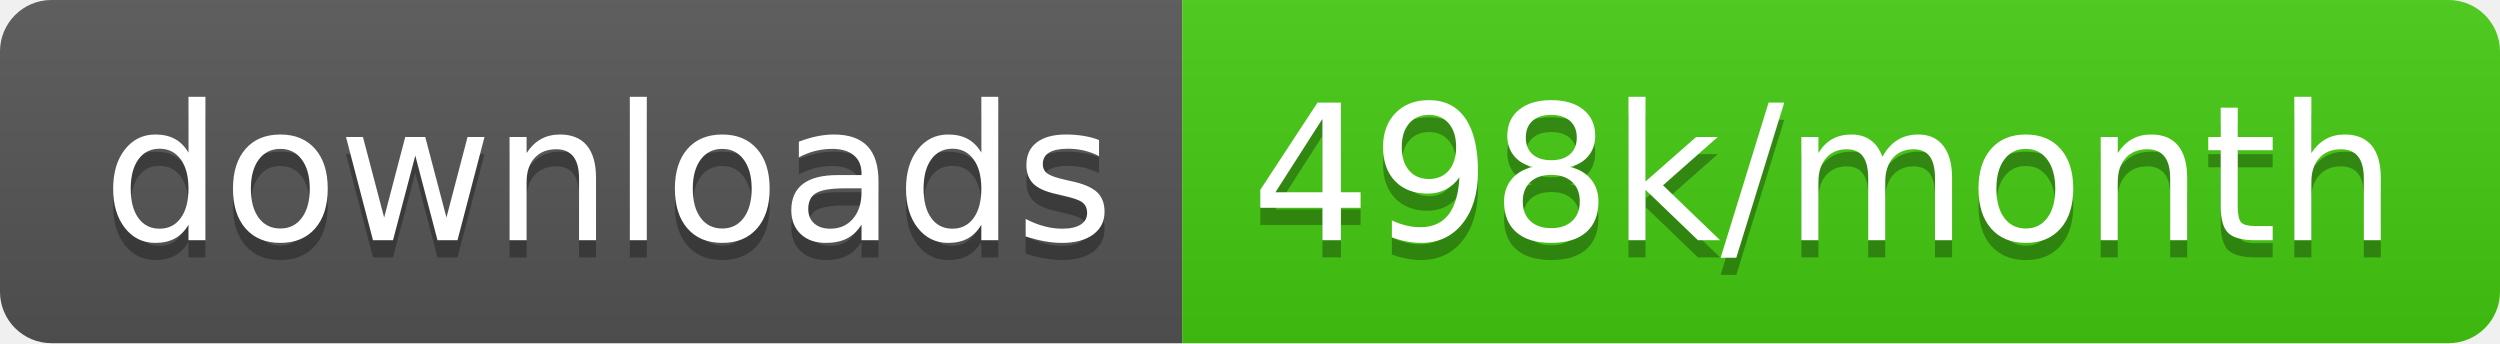
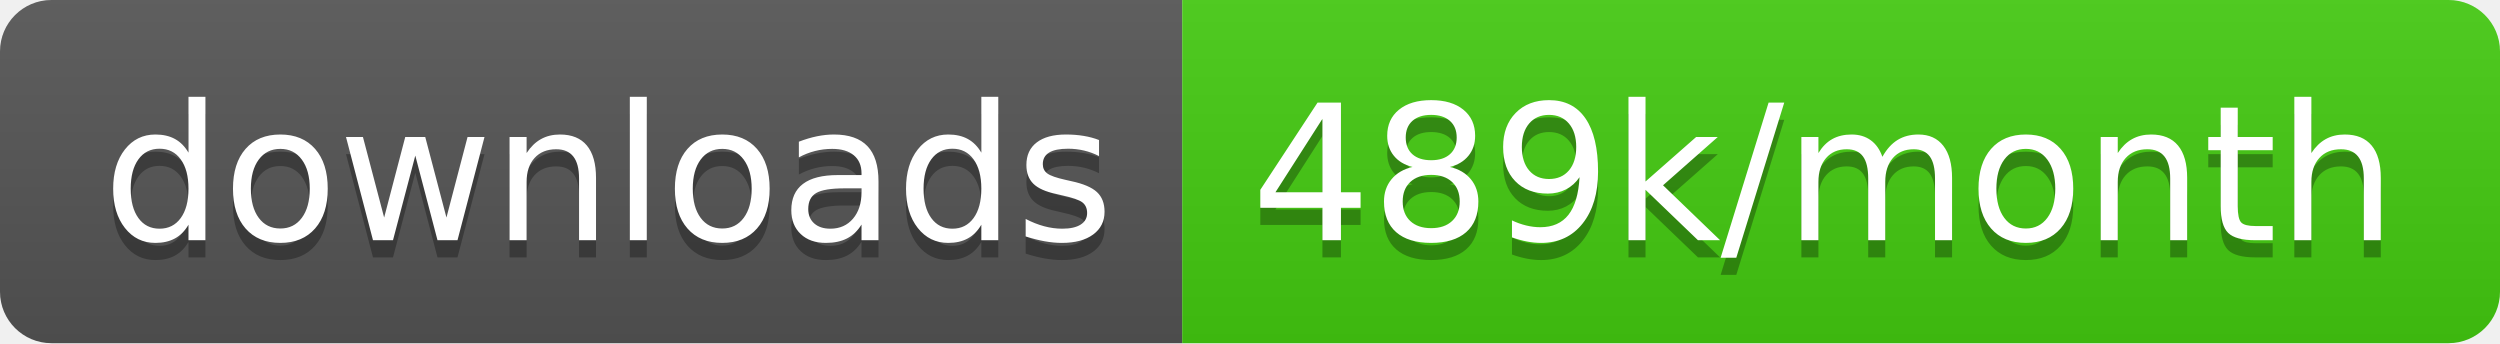
<svg xmlns="http://www.w3.org/2000/svg" width="145.7" height="20">
  <linearGradient id="smooth" x2="0" y2="100%">
    <stop offset="0" stop-color="#bbb" stop-opacity=".1" />
    <stop offset="1" stop-opacity=".1" />
  </linearGradient>
  <clipPath id="round">
    <rect width="145.7" height="20" rx="3" fill="#fff" />
  </clipPath>
  <g clip-path="url(#round)">
    <rect width="68.9" height="20" fill="#555" />
    <rect x="68.9" width="76.8" height="20" fill="#4c1" />
    <rect width="145.7" height="20" fill="url(#smooth)" />
  </g>
  <g fill="#fff" text-anchor="middle" font-family="DejaVu Sans,Verdana,Geneva,sans-serif" font-size="110">
    <text x="354.5" y="150" fill="#010101" fill-opacity=".3" transform="scale(0.1)" textLength="589.0" lengthAdjust="spacing">downloads</text>
    <text x="354.5" y="140" transform="scale(0.1)" textLength="589.0" lengthAdjust="spacing">downloads</text>
-     <text x="1063.0" y="150" fill="#010101" fill-opacity=".3" transform="scale(0.1)" textLength="668.0" lengthAdjust="spacing">498k/month</text>
-     <text x="1063.0" y="140" transform="scale(0.1)" textLength="668.0" lengthAdjust="spacing">498k/month</text>
+     <text x="1063.0" y="150" fill="#010101" fill-opacity=".3" transform="scale(0.1)" textLength="668.0" lengthAdjust="spacing">489k/month</text>
+     <text x="1063.0" y="140" transform="scale(0.1)" textLength="668.0" lengthAdjust="spacing">489k/month</text>
  </g>
</svg>
